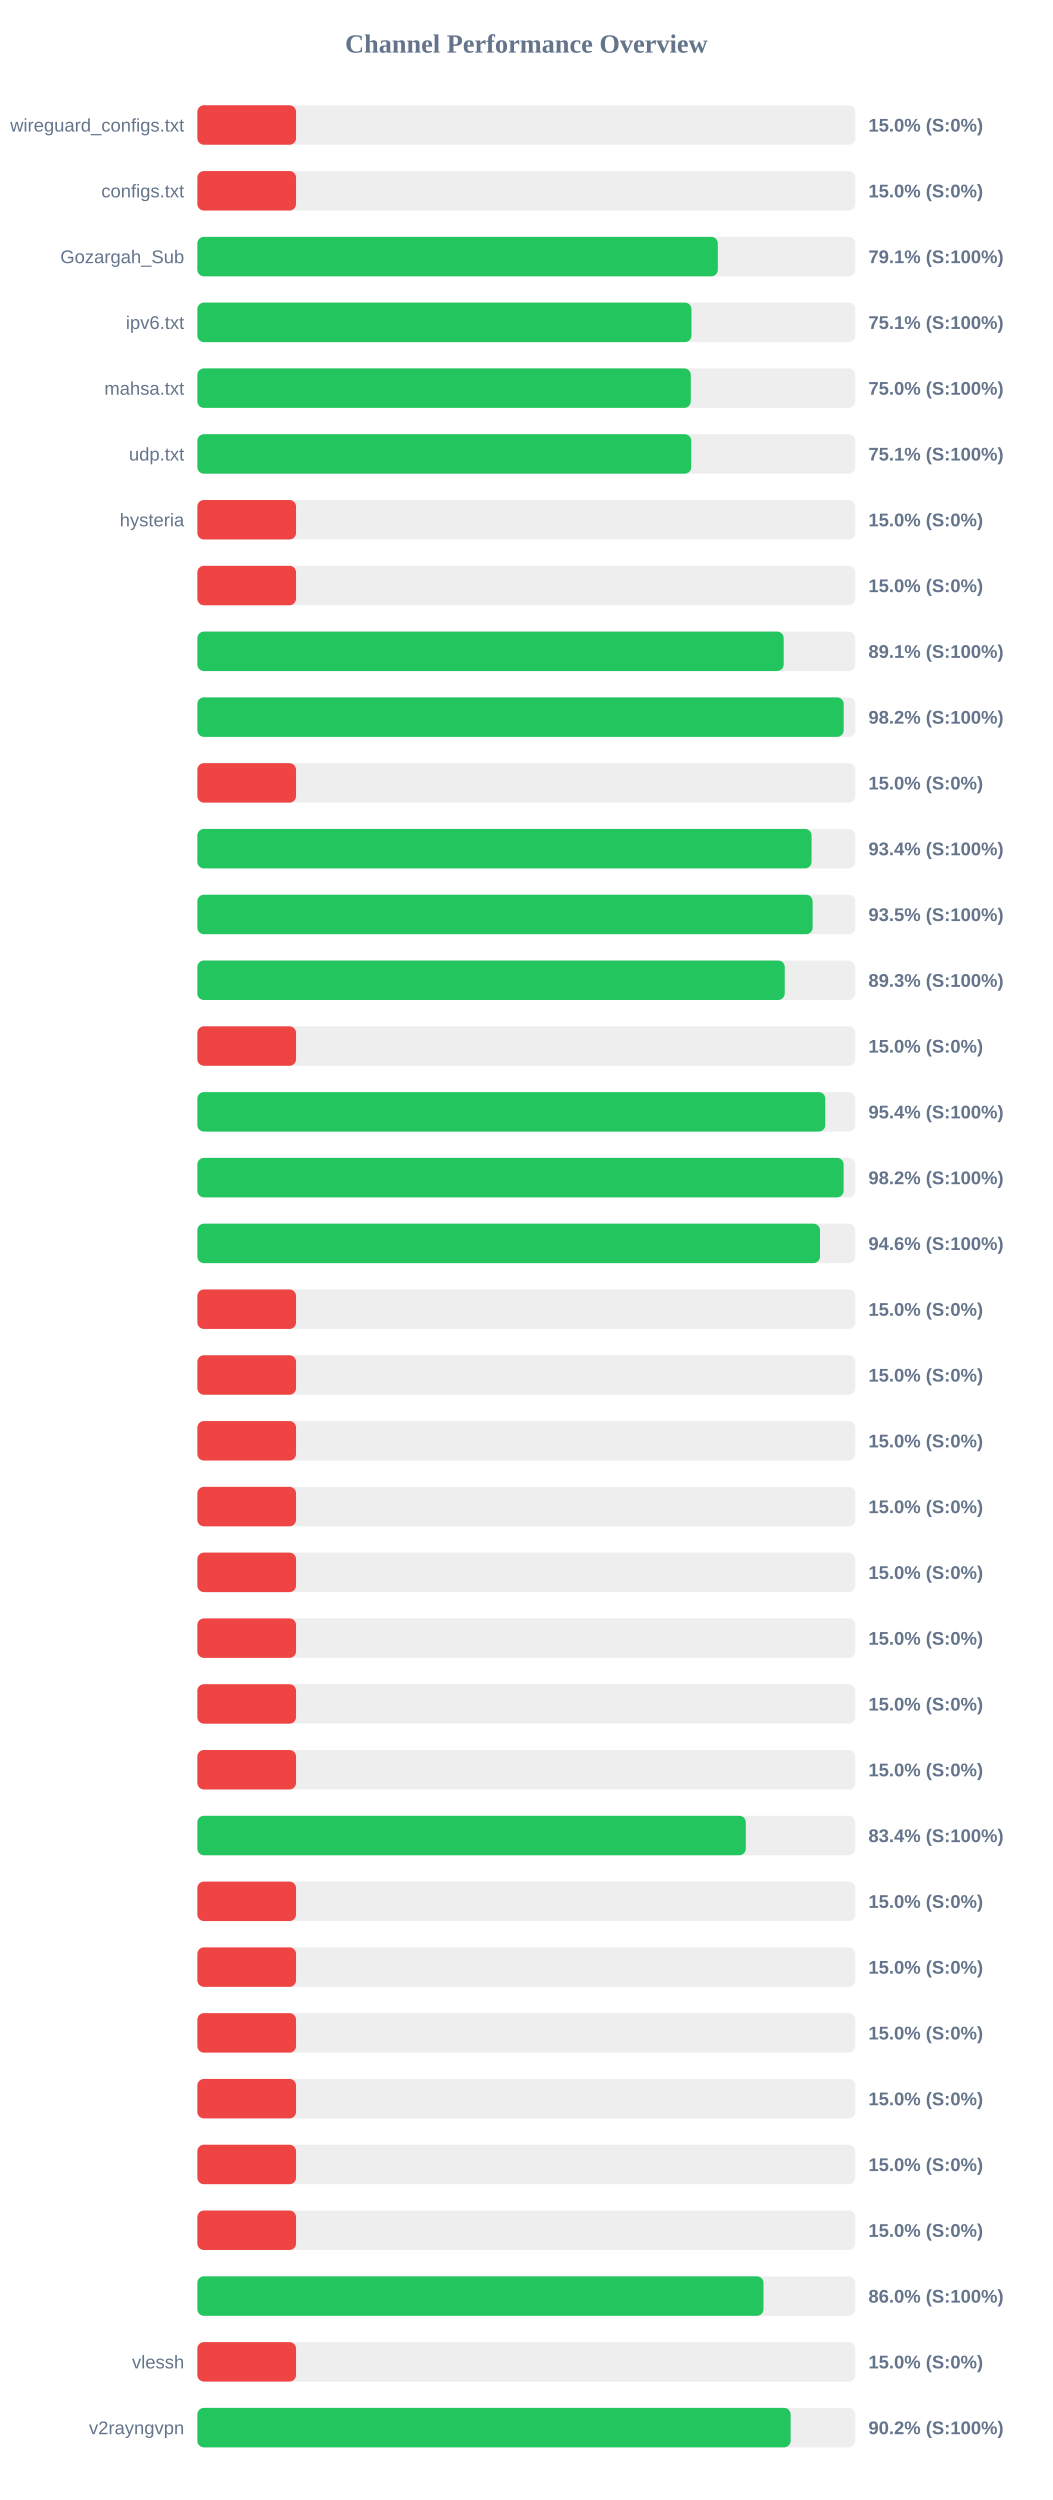
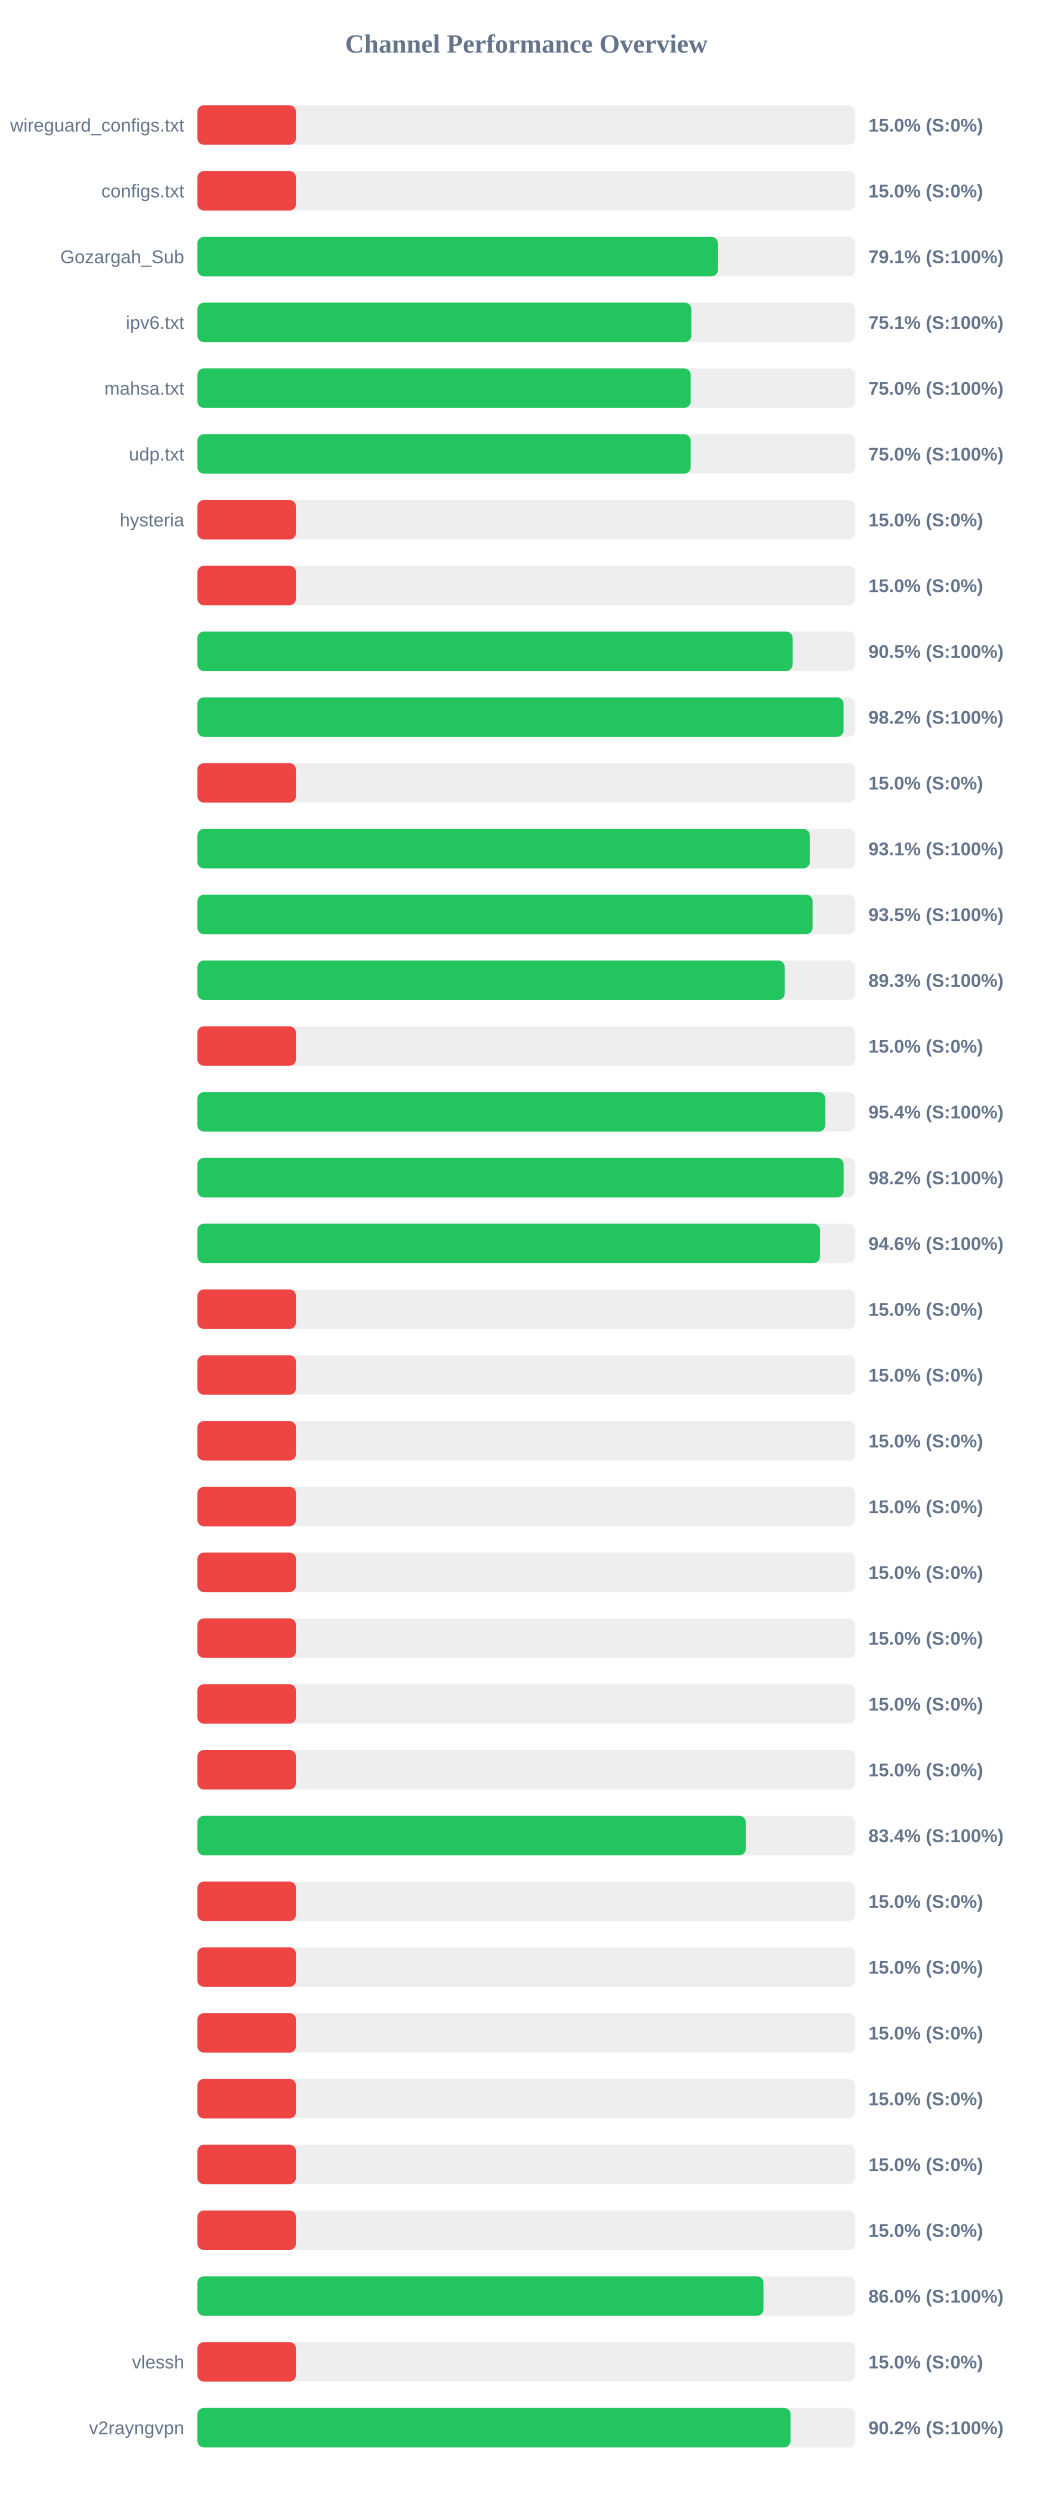
<svg xmlns="http://www.w3.org/2000/svg" width="800" height="1900" version="1.1">
  <style>
        .row { font: 14px Arial; fill: #64748b; }
        .score { font: bold 14px Arial; fill: #64748b; }
    </style>
  <text x="400" y="40" text-anchor="middle" font-size="20px" font-weight="bold" fill="#64748b">Channel Performance Overview</text>
  <rect x="150" y="80" width="500" height="30" fill="#eee" rx="5" />
  <rect x="150" y="80" width="75.0" height="30" fill="#ef4444" rx="5" />
  <text x="140" y="100" text-anchor="end" class="row">wireguard_configs.txt</text>
  <text x="660" y="100" text-anchor="start" class="score">15.0% (S:0%)</text>
  <rect x="150" y="130" width="500" height="30" fill="#eee" rx="5" />
  <rect x="150" y="130" width="75.0" height="30" fill="#ef4444" rx="5" />
  <text x="140" y="150" text-anchor="end" class="row">configs.txt</text>
  <text x="660" y="150" text-anchor="start" class="score">15.0% (S:0%)</text>
  <rect x="150" y="180" width="500" height="30" fill="#eee" rx="5" />
-   <rect x="150" y="180" width="395.55" height="30" fill="#22c55e" rx="5" />
+   <rect x="150" y="180" width="395.65" height="30" fill="#22c55e" rx="5" />
  <text x="140" y="200" text-anchor="end" class="row">Gozargah_Sub</text>
  <text x="660" y="200" text-anchor="start" class="score">79.1% (S:100%)</text>
  <rect x="150" y="230" width="500" height="30" fill="#eee" rx="5" />
-   <rect x="150" y="230" width="375.5" height="30" fill="#22c55e" rx="5" />
+   <rect x="150" y="230" width="375.45" height="30" fill="#22c55e" rx="5" />
  <text x="140" y="250" text-anchor="end" class="row">ipv6.txt</text>
  <text x="660" y="250" text-anchor="start" class="score">75.1% (S:100%)</text>
  <rect x="150" y="280" width="500" height="30" fill="#eee" rx="5" />
-   <rect x="150" y="280" width="375.0" height="30" fill="#22c55e" rx="5" />
+   <rect x="150" y="280" width="374.95" height="30" fill="#22c55e" rx="5" />
  <text x="140" y="300" text-anchor="end" class="row">mahsa.txt</text>
  <text x="660" y="300" text-anchor="start" class="score">75.0% (S:100%)</text>
  <rect x="150" y="330" width="500" height="30" fill="#eee" rx="5" />
-   <rect x="150" y="330" width="375.35" height="30" fill="#22c55e" rx="5" />
+   <rect x="150" y="330" width="374.95" height="30" fill="#22c55e" rx="5" />
  <text x="140" y="350" text-anchor="end" class="row">udp.txt</text>
-   <text x="660" y="350" text-anchor="start" class="score">75.1% (S:100%)</text>
+   <text x="660" y="350" text-anchor="start" class="score">75.0% (S:100%)</text>
  <rect x="150" y="380" width="500" height="30" fill="#eee" rx="5" />
  <rect x="150" y="380" width="75.0" height="30" fill="#ef4444" rx="5" />
  <text x="140" y="400" text-anchor="end" class="row">hysteria</text>
  <text x="660" y="400" text-anchor="start" class="score">15.0% (S:0%)</text>
  <rect x="150" y="430" width="500" height="30" fill="#eee" rx="5" />
  <rect x="150" y="430" width="75.0" height="30" fill="#ef4444" rx="5" />
  <text x="140" y="450" text-anchor="end" class="row" />
  <text x="660" y="450" text-anchor="start" class="score">15.0% (S:0%)</text>
  <rect x="150" y="480" width="500" height="30" fill="#eee" rx="5" />
-   <rect x="150" y="480" width="445.6" height="30" fill="#22c55e" rx="5" />
+   <rect x="150" y="480" width="452.4" height="30" fill="#22c55e" rx="5" />
  <text x="140" y="500" text-anchor="end" class="row" />
-   <text x="660" y="500" text-anchor="start" class="score">89.1% (S:100%)</text>
+   <text x="660" y="500" text-anchor="start" class="score">90.5% (S:100%)</text>
  <rect x="150" y="530" width="500" height="30" fill="#eee" rx="5" />
-   <rect x="150" y="530" width="491.2" height="30" fill="#22c55e" rx="5" />
+   <rect x="150" y="530" width="491.1" height="30" fill="#22c55e" rx="5" />
  <text x="140" y="550" text-anchor="end" class="row" />
  <text x="660" y="550" text-anchor="start" class="score">98.2% (S:100%)</text>
  <rect x="150" y="580" width="500" height="30" fill="#eee" rx="5" />
  <rect x="150" y="580" width="75.0" height="30" fill="#ef4444" rx="5" />
  <text x="140" y="600" text-anchor="end" class="row" />
  <text x="660" y="600" text-anchor="start" class="score">15.0% (S:0%)</text>
  <rect x="150" y="630" width="500" height="30" fill="#eee" rx="5" />
-   <rect x="150" y="630" width="466.8" height="30" fill="#22c55e" rx="5" />
+   <rect x="150" y="630" width="465.5" height="30" fill="#22c55e" rx="5" />
  <text x="140" y="650" text-anchor="end" class="row" />
-   <text x="660" y="650" text-anchor="start" class="score">93.4% (S:100%)</text>
+   <text x="660" y="650" text-anchor="start" class="score">93.1% (S:100%)</text>
  <rect x="150" y="680" width="500" height="30" fill="#eee" rx="5" />
  <rect x="150" y="680" width="467.6" height="30" fill="#22c55e" rx="5" />
  <text x="140" y="700" text-anchor="end" class="row" />
  <text x="660" y="700" text-anchor="start" class="score">93.5% (S:100%)</text>
  <rect x="150" y="730" width="500" height="30" fill="#eee" rx="5" />
  <rect x="150" y="730" width="446.4" height="30" fill="#22c55e" rx="5" />
  <text x="140" y="750" text-anchor="end" class="row" />
  <text x="660" y="750" text-anchor="start" class="score">89.3% (S:100%)</text>
  <rect x="150" y="780" width="500" height="30" fill="#eee" rx="5" />
  <rect x="150" y="780" width="75.0" height="30" fill="#ef4444" rx="5" />
  <text x="140" y="800" text-anchor="end" class="row" />
  <text x="660" y="800" text-anchor="start" class="score">15.0% (S:0%)</text>
  <rect x="150" y="830" width="500" height="30" fill="#eee" rx="5" />
  <rect x="150" y="830" width="477.2" height="30" fill="#22c55e" rx="5" />
  <text x="140" y="850" text-anchor="end" class="row" />
  <text x="660" y="850" text-anchor="start" class="score">95.4% (S:100%)</text>
  <rect x="150" y="880" width="500" height="30" fill="#eee" rx="5" />
-   <rect x="150" y="880" width="491.15" height="30" fill="#22c55e" rx="5" />
+   <rect x="150" y="880" width="491.2" height="30" fill="#22c55e" rx="5" />
  <text x="140" y="900" text-anchor="end" class="row" />
  <text x="660" y="900" text-anchor="start" class="score">98.2% (S:100%)</text>
  <rect x="150" y="930" width="500" height="30" fill="#eee" rx="5" />
  <rect x="150" y="930" width="473.2" height="30" fill="#22c55e" rx="5" />
  <text x="140" y="950" text-anchor="end" class="row" />
  <text x="660" y="950" text-anchor="start" class="score">94.6% (S:100%)</text>
  <rect x="150" y="980" width="500" height="30" fill="#eee" rx="5" />
  <rect x="150" y="980" width="75.0" height="30" fill="#ef4444" rx="5" />
  <text x="140" y="1000" text-anchor="end" class="row" />
  <text x="660" y="1000" text-anchor="start" class="score">15.0% (S:0%)</text>
  <rect x="150" y="1030" width="500" height="30" fill="#eee" rx="5" />
  <rect x="150" y="1030" width="75.0" height="30" fill="#ef4444" rx="5" />
  <text x="140" y="1050" text-anchor="end" class="row" />
  <text x="660" y="1050" text-anchor="start" class="score">15.0% (S:0%)</text>
  <rect x="150" y="1080" width="500" height="30" fill="#eee" rx="5" />
  <rect x="150" y="1080" width="75.0" height="30" fill="#ef4444" rx="5" />
  <text x="140" y="1100" text-anchor="end" class="row" />
  <text x="660" y="1100" text-anchor="start" class="score">15.0% (S:0%)</text>
  <rect x="150" y="1130" width="500" height="30" fill="#eee" rx="5" />
  <rect x="150" y="1130" width="75.0" height="30" fill="#ef4444" rx="5" />
  <text x="140" y="1150" text-anchor="end" class="row" />
  <text x="660" y="1150" text-anchor="start" class="score">15.0% (S:0%)</text>
  <rect x="150" y="1180" width="500" height="30" fill="#eee" rx="5" />
  <rect x="150" y="1180" width="75.0" height="30" fill="#ef4444" rx="5" />
  <text x="140" y="1200" text-anchor="end" class="row" />
  <text x="660" y="1200" text-anchor="start" class="score">15.0% (S:0%)</text>
  <rect x="150" y="1230" width="500" height="30" fill="#eee" rx="5" />
  <rect x="150" y="1230" width="75.0" height="30" fill="#ef4444" rx="5" />
  <text x="140" y="1250" text-anchor="end" class="row" />
  <text x="660" y="1250" text-anchor="start" class="score">15.0% (S:0%)</text>
  <rect x="150" y="1280" width="500" height="30" fill="#eee" rx="5" />
  <rect x="150" y="1280" width="75.0" height="30" fill="#ef4444" rx="5" />
  <text x="140" y="1300" text-anchor="end" class="row" />
  <text x="660" y="1300" text-anchor="start" class="score">15.0% (S:0%)</text>
  <rect x="150" y="1330" width="500" height="30" fill="#eee" rx="5" />
  <rect x="150" y="1330" width="75.0" height="30" fill="#ef4444" rx="5" />
  <text x="140" y="1350" text-anchor="end" class="row" />
  <text x="660" y="1350" text-anchor="start" class="score">15.0% (S:0%)</text>
  <rect x="150" y="1380" width="500" height="30" fill="#eee" rx="5" />
-   <rect x="150" y="1380" width="416.8" height="30" fill="#22c55e" rx="5" />
+   <rect x="150" y="1380" width="416.85" height="30" fill="#22c55e" rx="5" />
  <text x="140" y="1400" text-anchor="end" class="row" />
  <text x="660" y="1400" text-anchor="start" class="score">83.4% (S:100%)</text>
  <rect x="150" y="1430" width="500" height="30" fill="#eee" rx="5" />
  <rect x="150" y="1430" width="75.0" height="30" fill="#ef4444" rx="5" />
  <text x="140" y="1450" text-anchor="end" class="row" />
  <text x="660" y="1450" text-anchor="start" class="score">15.0% (S:0%)</text>
  <rect x="150" y="1480" width="500" height="30" fill="#eee" rx="5" />
  <rect x="150" y="1480" width="75.0" height="30" fill="#ef4444" rx="5" />
  <text x="140" y="1500" text-anchor="end" class="row" />
  <text x="660" y="1500" text-anchor="start" class="score">15.0% (S:0%)</text>
  <rect x="150" y="1530" width="500" height="30" fill="#eee" rx="5" />
  <rect x="150" y="1530" width="75.0" height="30" fill="#ef4444" rx="5" />
  <text x="140" y="1550" text-anchor="end" class="row" />
  <text x="660" y="1550" text-anchor="start" class="score">15.0% (S:0%)</text>
  <rect x="150" y="1580" width="500" height="30" fill="#eee" rx="5" />
  <rect x="150" y="1580" width="75.0" height="30" fill="#ef4444" rx="5" />
  <text x="140" y="1600" text-anchor="end" class="row" />
  <text x="660" y="1600" text-anchor="start" class="score">15.0% (S:0%)</text>
  <rect x="150" y="1630" width="500" height="30" fill="#eee" rx="5" />
  <rect x="150" y="1630" width="75.0" height="30" fill="#ef4444" rx="5" />
  <text x="140" y="1650" text-anchor="end" class="row" />
  <text x="660" y="1650" text-anchor="start" class="score">15.0% (S:0%)</text>
  <rect x="150" y="1680" width="500" height="30" fill="#eee" rx="5" />
  <rect x="150" y="1680" width="75.0" height="30" fill="#ef4444" rx="5" />
  <text x="140" y="1700" text-anchor="end" class="row" />
  <text x="660" y="1700" text-anchor="start" class="score">15.0% (S:0%)</text>
  <rect x="150" y="1730" width="500" height="30" fill="#eee" rx="5" />
  <rect x="150" y="1730" width="430.25" height="30" fill="#22c55e" rx="5" />
  <text x="140" y="1750" text-anchor="end" class="row" />
  <text x="660" y="1750" text-anchor="start" class="score">86.0% (S:100%)</text>
  <rect x="150" y="1780" width="500" height="30" fill="#eee" rx="5" />
  <rect x="150" y="1780" width="75.0" height="30" fill="#ef4444" rx="5" />
  <text x="140" y="1800" text-anchor="end" class="row">vlessh</text>
  <text x="660" y="1800" text-anchor="start" class="score">15.0% (S:0%)</text>
  <rect x="150" y="1830" width="500" height="30" fill="#eee" rx="5" />
-   <rect x="150" y="1830" width="450.9" height="30" fill="#22c55e" rx="5" />
+   <rect x="150" y="1830" width="450.85" height="30" fill="#22c55e" rx="5" />
  <text x="140" y="1850" text-anchor="end" class="row">v2rayngvpn</text>
  <text x="660" y="1850" text-anchor="start" class="score">90.2% (S:100%)</text>
</svg>
